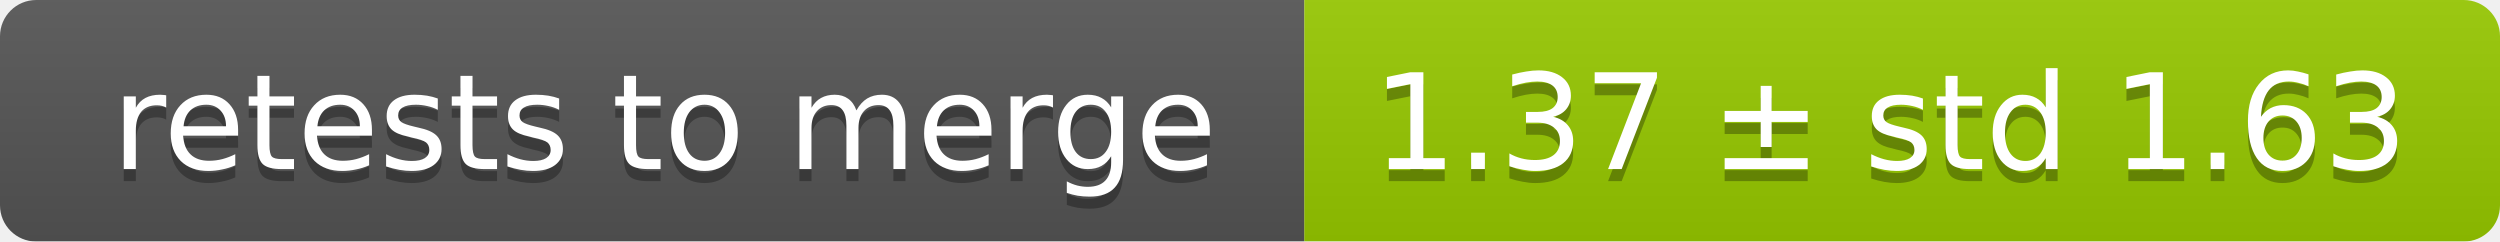
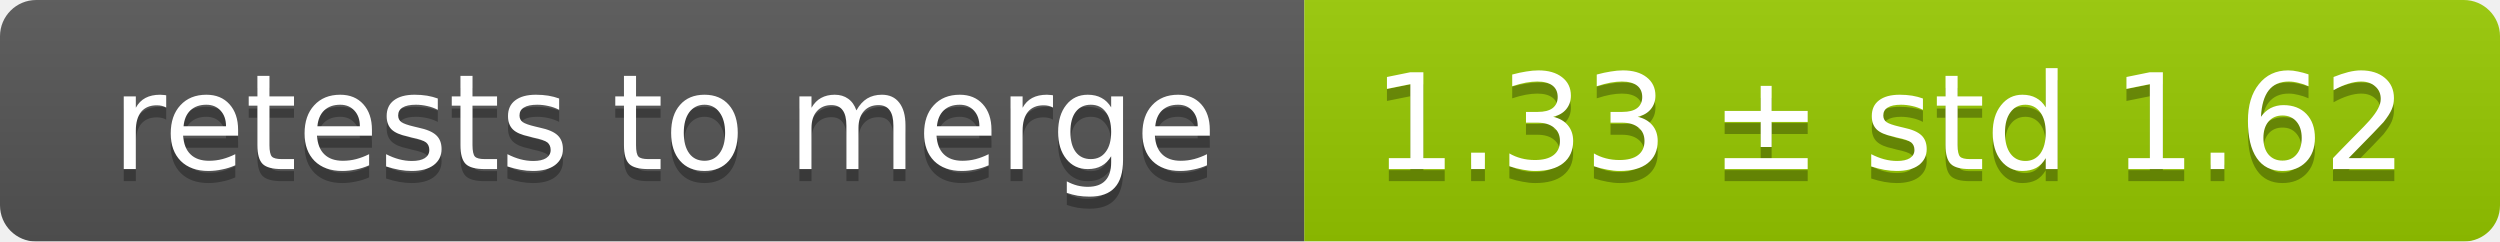
<svg xmlns="http://www.w3.org/2000/svg" width="207" height="20">
  <linearGradient id="smooth" x2="0" y2="100%">
    <stop offset="0" stop-color="#bbb" stop-opacity=".1" />
    <stop offset="1" stop-opacity=".1" />
  </linearGradient>
  <mask id="round">
    <rect width="207" height="20" rx="3" fill="#fff" />
  </mask>
  <g mask="url(#round)">
    <rect width="108" height="20" fill="#555" />
    <rect x="108" width="99" height="20" fill="#97ca00" />
    <rect width="207" height="20" fill="url(#smooth)" />
  </g>
  <g fill="#fff" text-anchor="middle" font-family="DejaVu Sans,Verdana,Geneva,sans-serif" font-size="11">
    <text x="55" y="15" fill="#010101" fill-opacity=".3">retests to merge</text>
    <text x="55" y="14">retests to merge</text>
-     <text x="156.5" y="15" fill="#010101" fill-opacity=".3">1.37 ± std 1.63</text>
-     <text x="156.5" y="14">1.37 ± std 1.63</text>
+     <text x="156.5" y="15" fill="#010101" fill-opacity=".3">1.33 ± std 1.62</text>
+     <text x="156.5" y="14">1.33 ± std 1.62</text>
  </g>
</svg>
